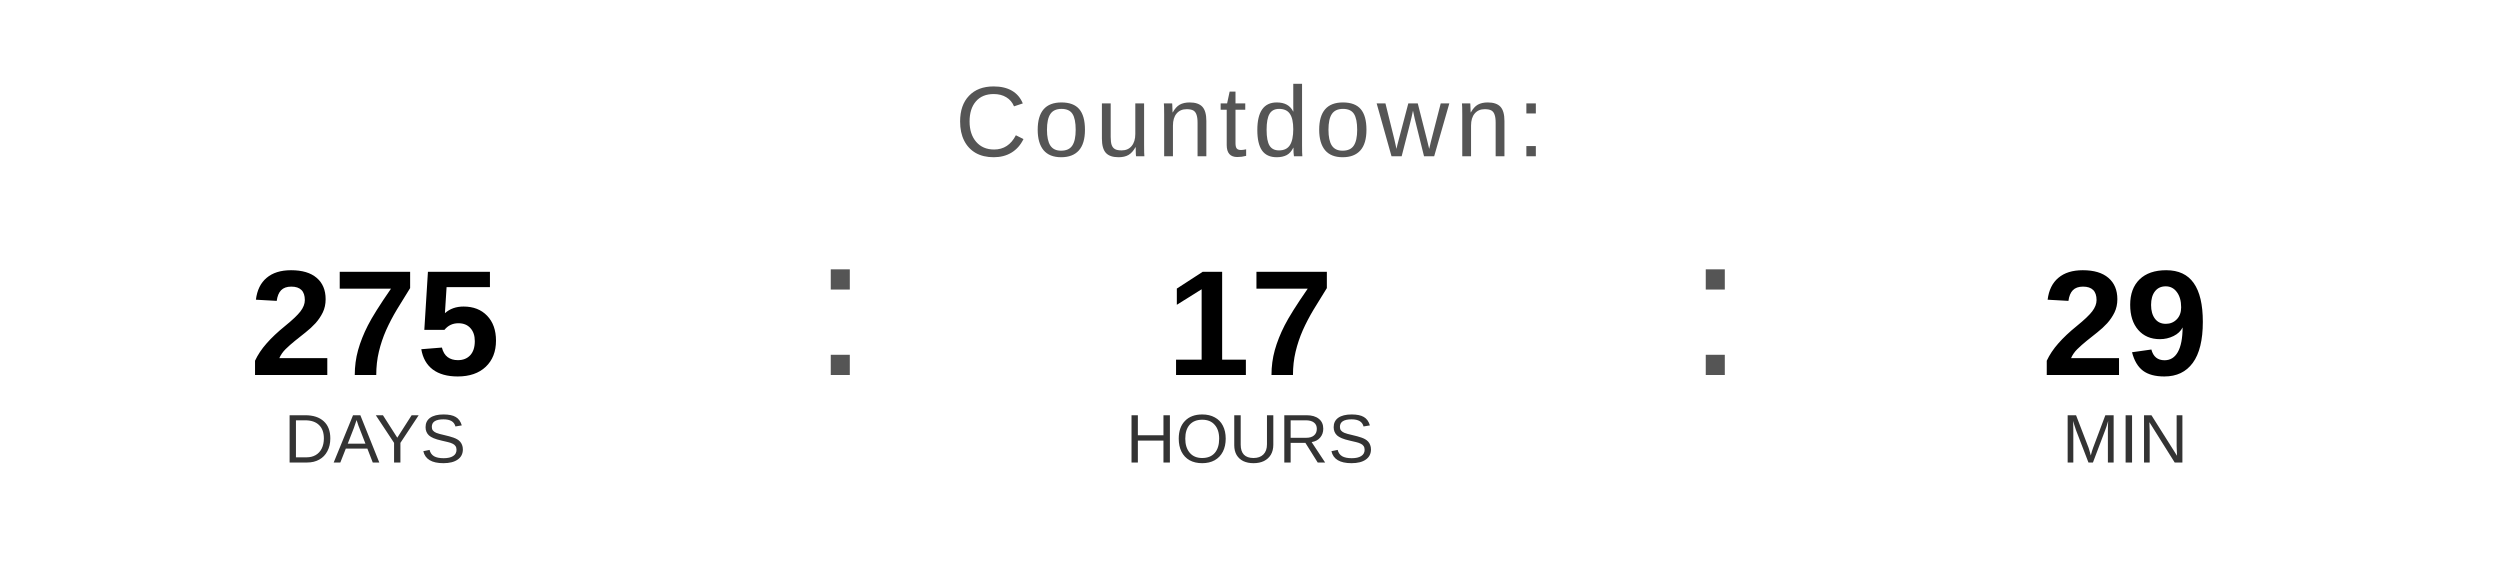
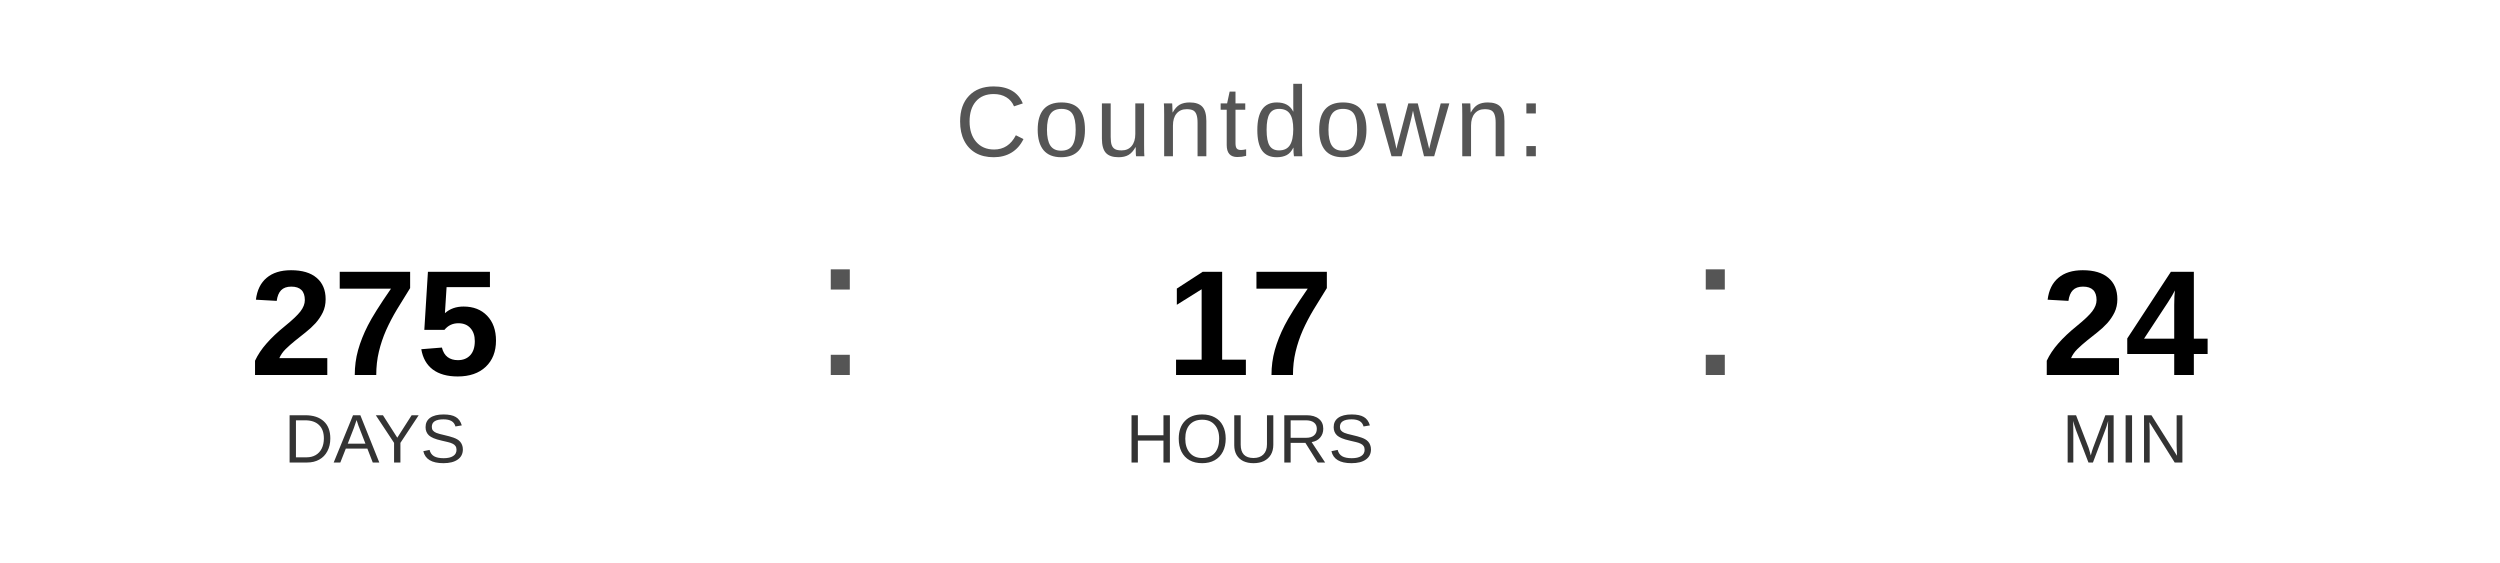
<svg xmlns="http://www.w3.org/2000/svg" width="400" height="90" viewBox="0 0 400 90">
  <text x="200" y="25" font-family="Arial, Helvetica, sans-serif" font-size="16" fill="#555555" text-anchor="middle" letter-spacing="1">
    Countdown:
  </text>
  <text x="60" y="60" font-family="Arial, Helvetica, sans-serif" font-size="24" font-weight="bold" fill="#000000" text-anchor="middle">275</text>
  <text x="60" y="74" font-family="Arial, Helvetica, sans-serif" font-size="11" fill="#333333" text-anchor="middle">DAYS</text>
  <text x="130" y="60" font-family="Arial, sans-serif" font-size="32" fill="#555555">:</text>
  <text x="200" y="60" font-family="Arial, Helvetica, sans-serif" font-size="24" font-weight="bold" fill="#000000" text-anchor="middle">17</text>
  <text x="200" y="74" font-family="Arial, Helvetica, sans-serif" font-size="11" fill="#333333" text-anchor="middle">HOURS</text>
  <text x="270" y="60" font-family="Arial, sans-serif" font-size="32" fill="#555555">:</text>
-   <text x="340" y="60" font-family="Arial, Helvetica, sans-serif" font-size="24" font-weight="bold" fill="#000000" text-anchor="middle">29</text>
+   <text x="340" y="60" font-family="Arial, Helvetica, sans-serif" font-size="24" font-weight="bold" fill="#000000" text-anchor="middle">24</text>
  <text x="340" y="74" font-family="Arial, Helvetica, sans-serif" font-size="11" fill="#333333" text-anchor="middle">MIN</text>
</svg>
